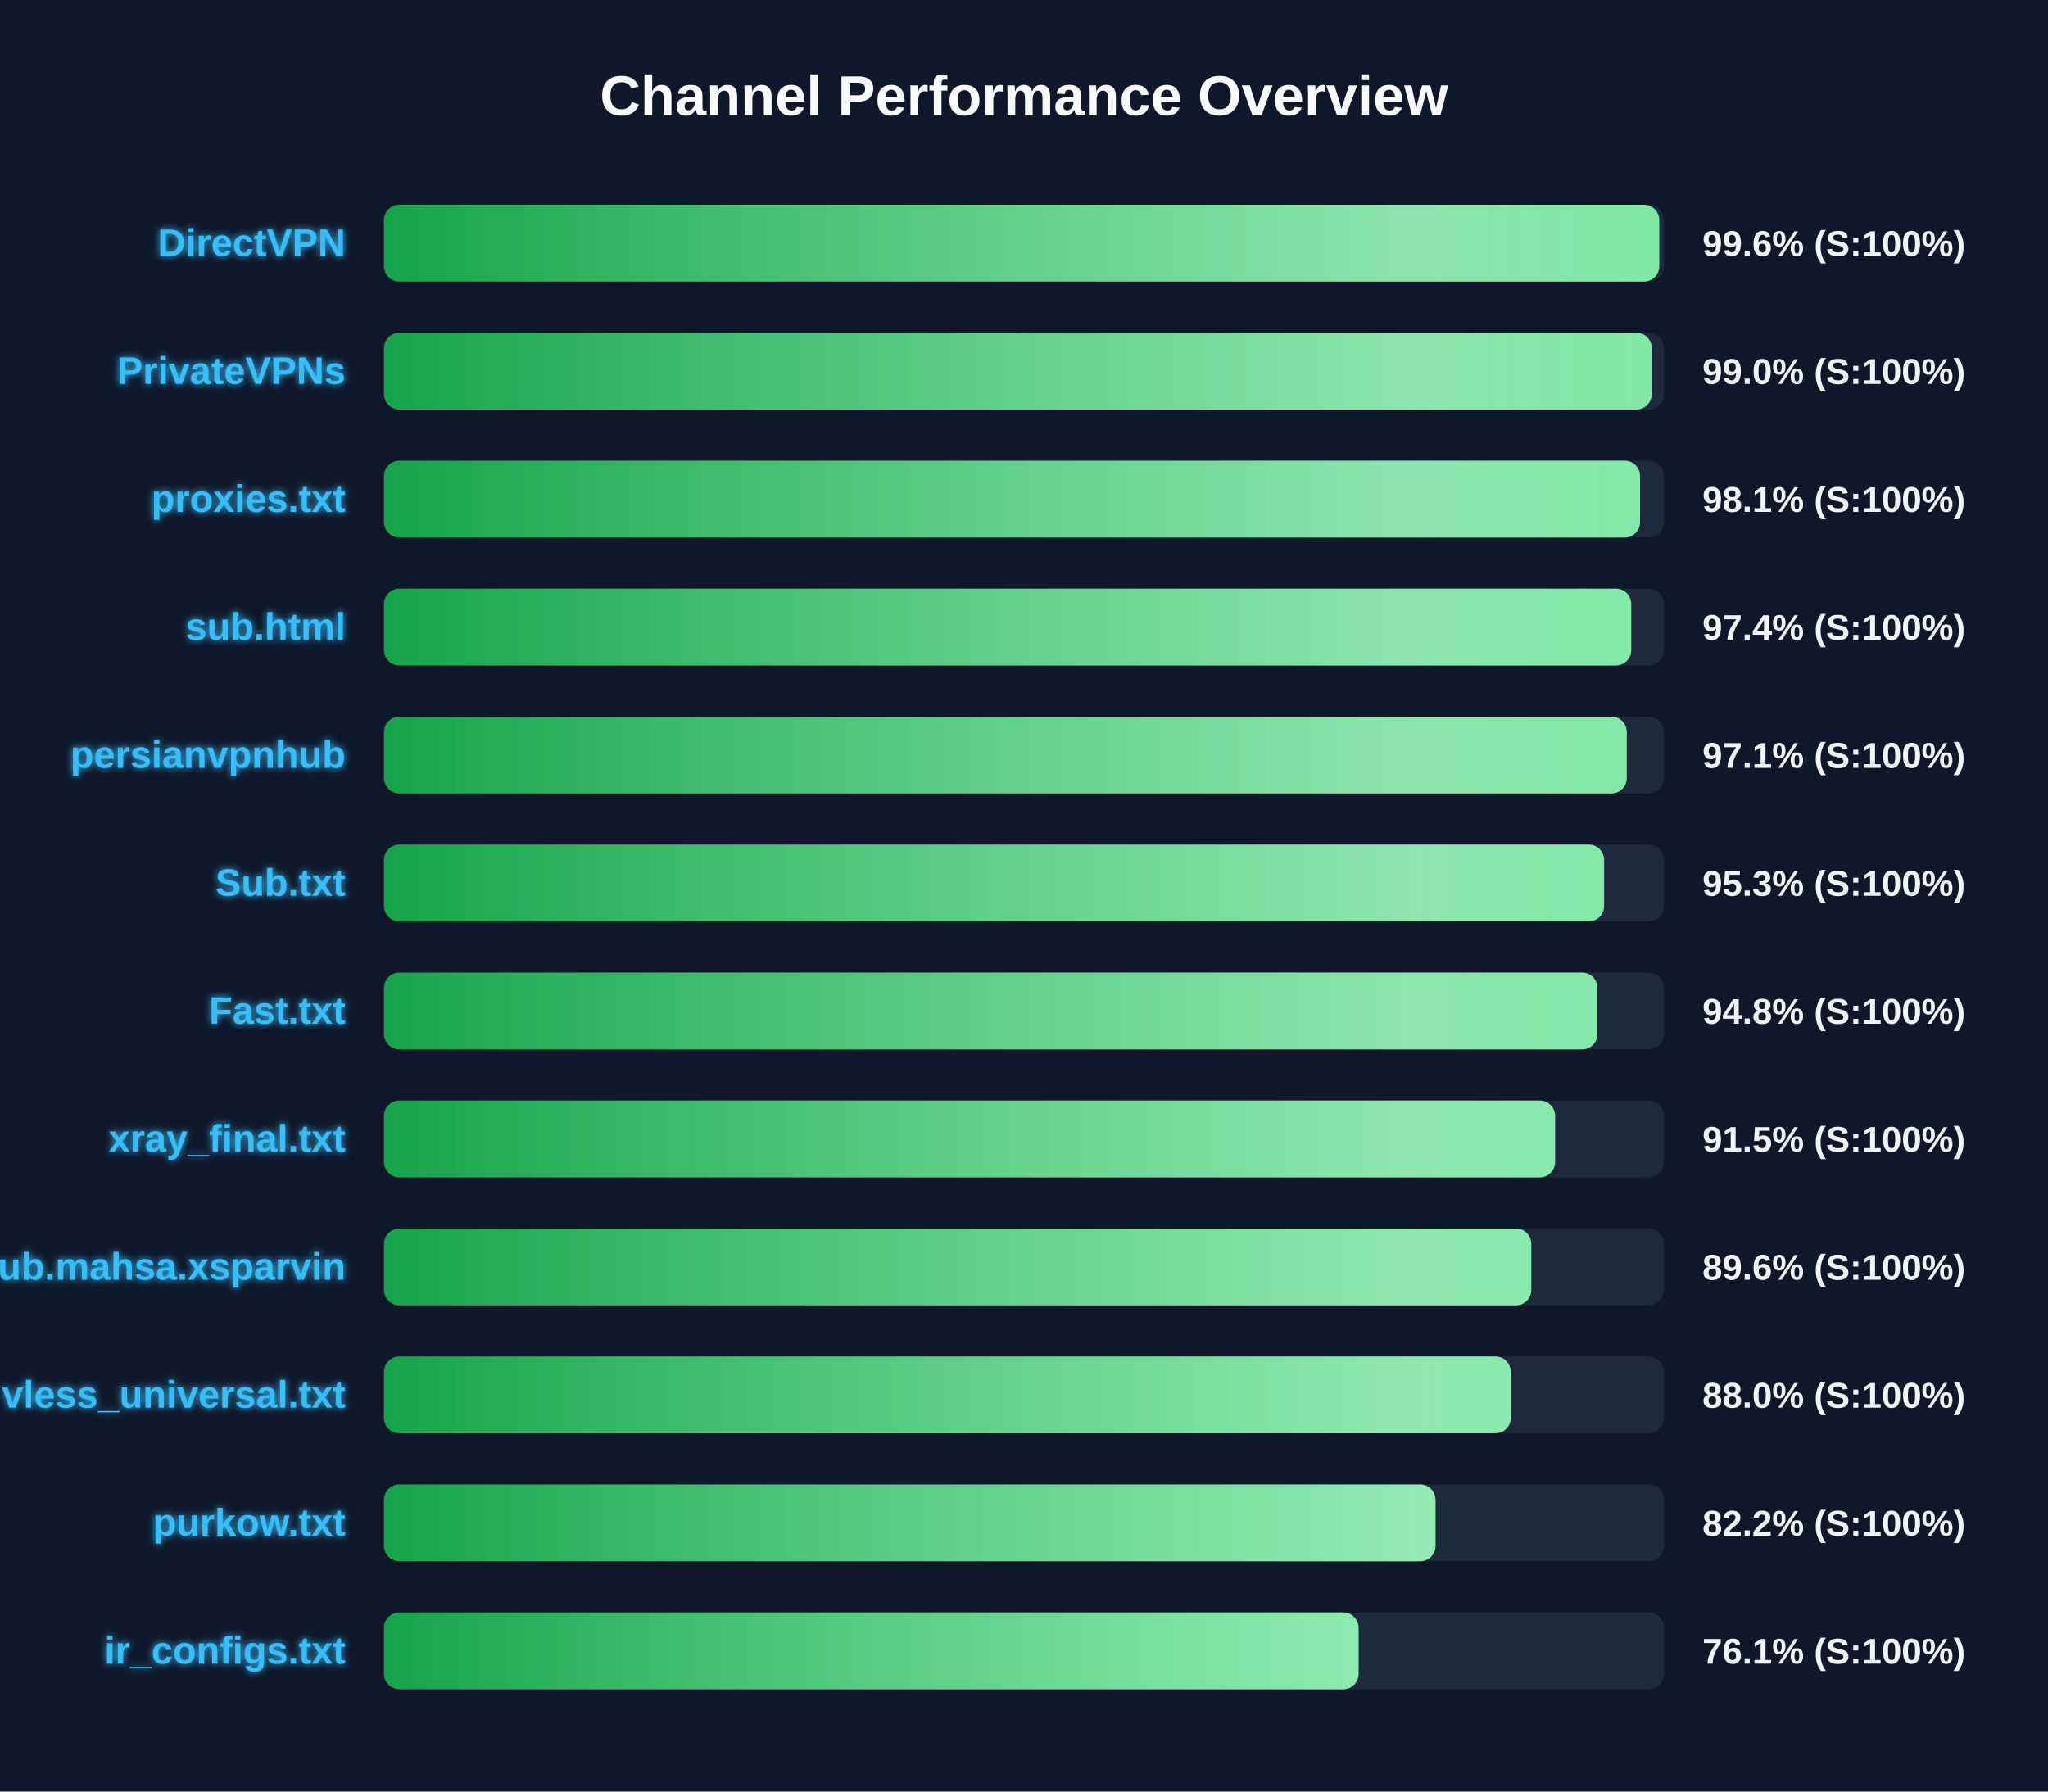
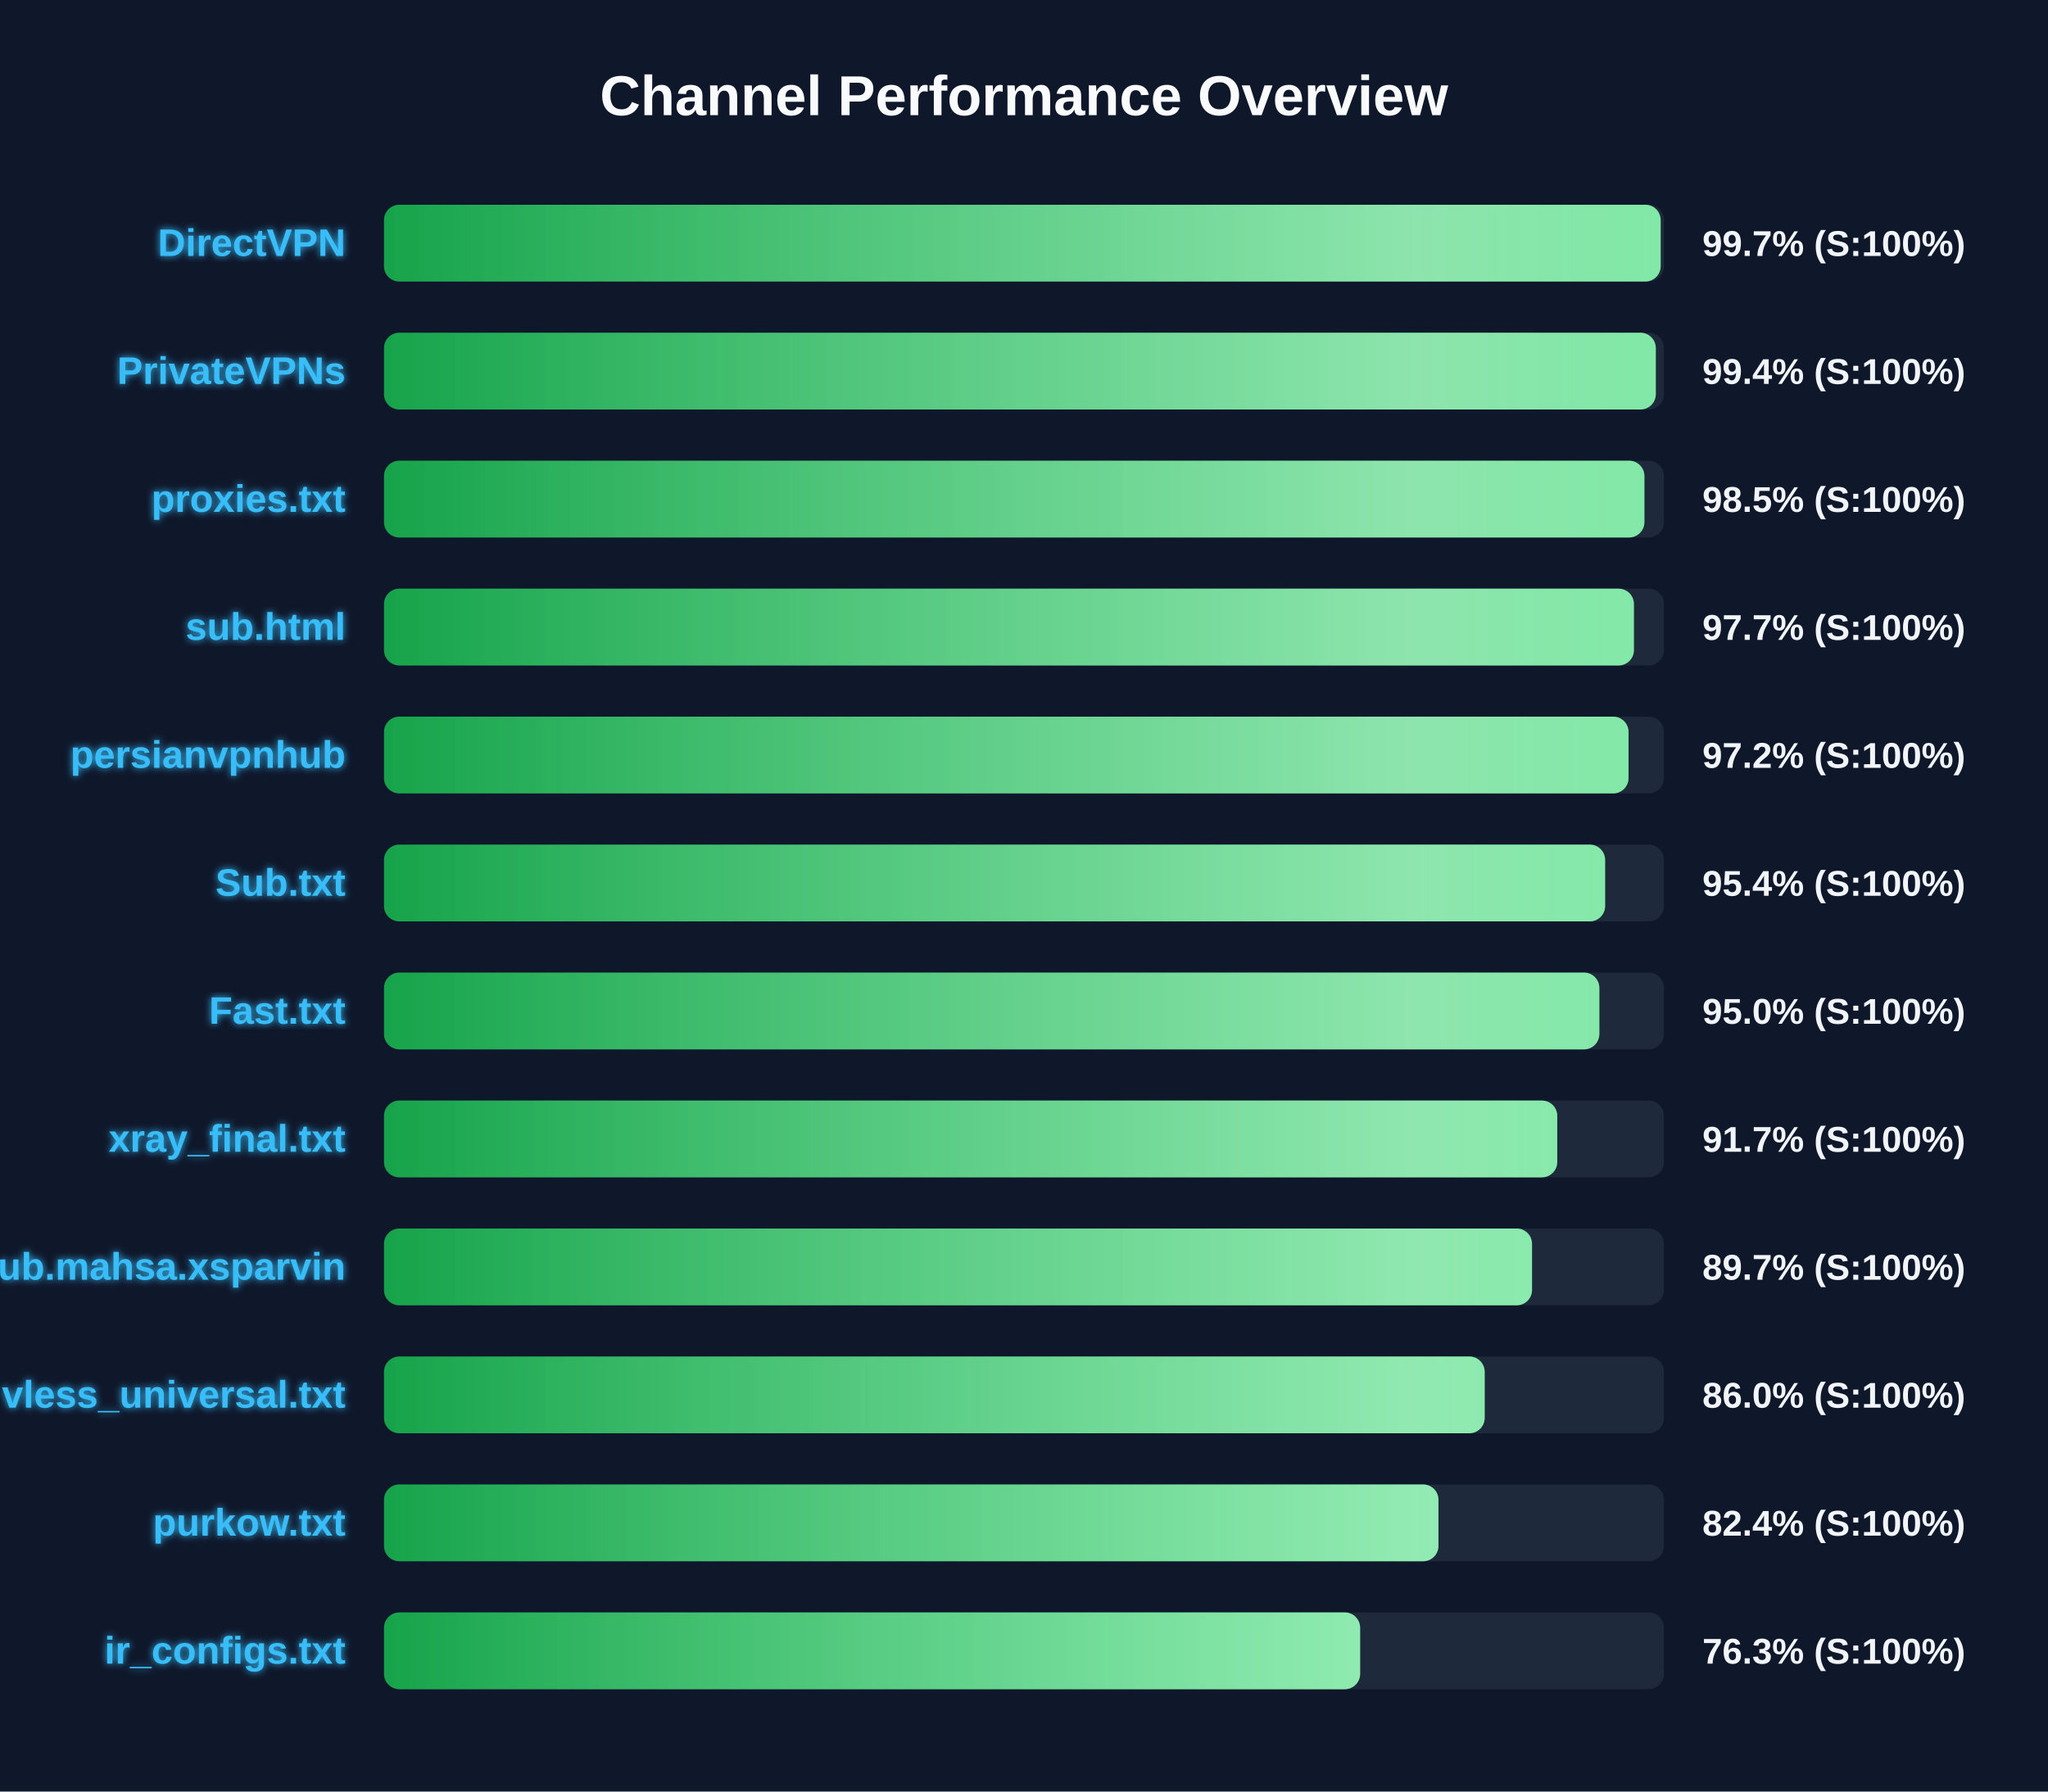
<svg xmlns="http://www.w3.org/2000/svg" width="800" height="700" version="1.1">
  <defs>
    <linearGradient id="grad-green" x1="0%" y1="0%" x2="100%" y2="0%">
      <stop offset="0%" stop-color="#16a34a" />
      <stop offset="100%" stop-color="#4ade80" />
    </linearGradient>
    <linearGradient id="grad-yellow" x1="0%" y1="0%" x2="100%" y2="0%">
      <stop offset="0%" stop-color="#ca8a04" />
      <stop offset="100%" stop-color="#fde047" />
    </linearGradient>
    <linearGradient id="grad-red" x1="0%" y1="0%" x2="100%" y2="0%">
      <stop offset="0%" stop-color="#dc2626" />
      <stop offset="100%" stop-color="#f87171" />
    </linearGradient>
    <linearGradient id="shimmer" x1="0%" y1="0%" x2="100%" y2="0%">
      <stop offset="0%" stop-color="rgba(255,255,255,0)" />
      <stop offset="50%" stop-color="rgba(255,255,255,0.4)" />
      <stop offset="100%" stop-color="rgba(255,255,255,0)" />
    </linearGradient>
    <filter id="glow" x="-20%" y="-20%" width="140%" height="140%">
      <feGaussianBlur stdDeviation="1.5" result="blur" />
      <feComposite in="SourceGraphic" in2="blur" operator="over" />
    </filter>
  </defs>
  <style>
        .bg-rect { fill: #0f172a; }
        .title { font: bold 22px 'Segoe UI', Arial, sans-serif; fill: #f8fafc; }
        .row { font: bold 15px 'Segoe UI', Arial, sans-serif; fill: #38bdf8; filter: url(#glow); }
        .score { font: bold 14px 'Segoe UI', Arial, sans-serif; fill: #f1f5f9; }
        @keyframes shimmer-anim {
            0% { transform: translateX(-100%); }
            100% { transform: translateX(200%); }
        }
        .shimmer-rect {
            animation: shimmer-anim 2.5s infinite linear;
        }
    </style>
  <rect width="100%" height="100%" class="bg-rect" />
  <text x="400" y="45" text-anchor="middle" class="title">Channel Performance Overview</text>
  <rect x="150" y="80" width="500" height="30" fill="#1e293b" rx="6" />
  <clipPath id="clip-0">
-     <rect x="150" y="80" width="498.15" height="30" rx="6" />
+     <rect x="150" y="80" width="498.7" height="30" rx="6" />
  </clipPath>
-   <rect x="150" y="80" width="498.15" height="30" fill="url(#grad-green)" rx="6" />
+   <rect x="150" y="80" width="498.7" height="30" fill="url(#grad-green)" rx="6" />
  <g clip-path="url(#clip-0)">
    <rect x="150" y="80" width="100%" height="30" fill="url(#shimmer)" class="shimmer-rect" />
  </g>
  <text x="135" y="100" text-anchor="end" class="row">DirectVPN</text>
-   <text x="665" y="100" text-anchor="start" class="score">99.6% (S:100%)</text>
+   <text x="665" y="100" text-anchor="start" class="score">99.7% (S:100%)</text>
  <rect x="150" y="130" width="500" height="30" fill="#1e293b" rx="6" />
  <clipPath id="clip-1">
-     <rect x="150" y="130" width="495.2" height="30" rx="6" />
+     <rect x="150" y="130" width="496.8" height="30" rx="6" />
  </clipPath>
-   <rect x="150" y="130" width="495.2" height="30" fill="url(#grad-green)" rx="6" />
+   <rect x="150" y="130" width="496.8" height="30" fill="url(#grad-green)" rx="6" />
  <g clip-path="url(#clip-1)">
    <rect x="150" y="130" width="100%" height="30" fill="url(#shimmer)" class="shimmer-rect" />
  </g>
  <text x="135" y="150" text-anchor="end" class="row">PrivateVPNs</text>
-   <text x="665" y="150" text-anchor="start" class="score">99.0% (S:100%)</text>
+   <text x="665" y="150" text-anchor="start" class="score">99.4% (S:100%)</text>
  <rect x="150" y="180" width="500" height="30" fill="#1e293b" rx="6" />
  <clipPath id="clip-2">
-     <rect x="150" y="180" width="490.65" height="30" rx="6" />
+     <rect x="150" y="180" width="492.35" height="30" rx="6" />
  </clipPath>
-   <rect x="150" y="180" width="490.65" height="30" fill="url(#grad-green)" rx="6" />
+   <rect x="150" y="180" width="492.35" height="30" fill="url(#grad-green)" rx="6" />
  <g clip-path="url(#clip-2)">
    <rect x="150" y="180" width="100%" height="30" fill="url(#shimmer)" class="shimmer-rect" />
  </g>
  <text x="135" y="200" text-anchor="end" class="row">proxies.txt</text>
-   <text x="665" y="200" text-anchor="start" class="score">98.1% (S:100%)</text>
+   <text x="665" y="200" text-anchor="start" class="score">98.5% (S:100%)</text>
  <rect x="150" y="230" width="500" height="30" fill="#1e293b" rx="6" />
  <clipPath id="clip-3">
-     <rect x="150" y="230" width="487.2" height="30" rx="6" />
+     <rect x="150" y="230" width="488.25" height="30" rx="6" />
  </clipPath>
-   <rect x="150" y="230" width="487.2" height="30" fill="url(#grad-green)" rx="6" />
+   <rect x="150" y="230" width="488.25" height="30" fill="url(#grad-green)" rx="6" />
  <g clip-path="url(#clip-3)">
    <rect x="150" y="230" width="100%" height="30" fill="url(#shimmer)" class="shimmer-rect" />
  </g>
  <text x="135" y="250" text-anchor="end" class="row">sub.html</text>
-   <text x="665" y="250" text-anchor="start" class="score">97.4% (S:100%)</text>
+   <text x="665" y="250" text-anchor="start" class="score">97.7% (S:100%)</text>
  <rect x="150" y="280" width="500" height="30" fill="#1e293b" rx="6" />
  <clipPath id="clip-4">
-     <rect x="150" y="280" width="485.45" height="30" rx="6" />
+     <rect x="150" y="280" width="486.15" height="30" rx="6" />
  </clipPath>
-   <rect x="150" y="280" width="485.45" height="30" fill="url(#grad-green)" rx="6" />
+   <rect x="150" y="280" width="486.15" height="30" fill="url(#grad-green)" rx="6" />
  <g clip-path="url(#clip-4)">
    <rect x="150" y="280" width="100%" height="30" fill="url(#shimmer)" class="shimmer-rect" />
  </g>
  <text x="135" y="300" text-anchor="end" class="row">persianvpnhub</text>
-   <text x="665" y="300" text-anchor="start" class="score">97.1% (S:100%)</text>
+   <text x="665" y="300" text-anchor="start" class="score">97.2% (S:100%)</text>
  <rect x="150" y="330" width="500" height="30" fill="#1e293b" rx="6" />
  <clipPath id="clip-5">
-     <rect x="150" y="330" width="476.6" height="30" rx="6" />
+     <rect x="150" y="330" width="477.0" height="30" rx="6" />
  </clipPath>
-   <rect x="150" y="330" width="476.6" height="30" fill="url(#grad-green)" rx="6" />
+   <rect x="150" y="330" width="477.0" height="30" fill="url(#grad-green)" rx="6" />
  <g clip-path="url(#clip-5)">
    <rect x="150" y="330" width="100%" height="30" fill="url(#shimmer)" class="shimmer-rect" />
  </g>
  <text x="135" y="350" text-anchor="end" class="row">Sub.txt</text>
-   <text x="665" y="350" text-anchor="start" class="score">95.3% (S:100%)</text>
+   <text x="665" y="350" text-anchor="start" class="score">95.4% (S:100%)</text>
  <rect x="150" y="380" width="500" height="30" fill="#1e293b" rx="6" />
  <clipPath id="clip-6">
-     <rect x="150" y="380" width="474.0" height="30" rx="6" />
+     <rect x="150" y="380" width="474.75" height="30" rx="6" />
  </clipPath>
-   <rect x="150" y="380" width="474.0" height="30" fill="url(#grad-green)" rx="6" />
+   <rect x="150" y="380" width="474.75" height="30" fill="url(#grad-green)" rx="6" />
  <g clip-path="url(#clip-6)">
    <rect x="150" y="380" width="100%" height="30" fill="url(#shimmer)" class="shimmer-rect" />
  </g>
  <text x="135" y="400" text-anchor="end" class="row">Fast.txt</text>
-   <text x="665" y="400" text-anchor="start" class="score">94.8% (S:100%)</text>
+   <text x="665" y="400" text-anchor="start" class="score">95.0% (S:100%)</text>
  <rect x="150" y="430" width="500" height="30" fill="#1e293b" rx="6" />
  <clipPath id="clip-7">
-     <rect x="150" y="430" width="457.45" height="30" rx="6" />
+     <rect x="150" y="430" width="458.3" height="30" rx="6" />
  </clipPath>
-   <rect x="150" y="430" width="457.45" height="30" fill="url(#grad-green)" rx="6" />
+   <rect x="150" y="430" width="458.3" height="30" fill="url(#grad-green)" rx="6" />
  <g clip-path="url(#clip-7)">
    <rect x="150" y="430" width="100%" height="30" fill="url(#shimmer)" class="shimmer-rect" />
  </g>
  <text x="135" y="450" text-anchor="end" class="row">xray_final.txt</text>
-   <text x="665" y="450" text-anchor="start" class="score">91.5% (S:100%)</text>
+   <text x="665" y="450" text-anchor="start" class="score">91.7% (S:100%)</text>
  <rect x="150" y="480" width="500" height="30" fill="#1e293b" rx="6" />
  <clipPath id="clip-8">
-     <rect x="150" y="480" width="448.15" height="30" rx="6" />
+     <rect x="150" y="480" width="448.45" height="30" rx="6" />
  </clipPath>
-   <rect x="150" y="480" width="448.15" height="30" fill="url(#grad-green)" rx="6" />
+   <rect x="150" y="480" width="448.45" height="30" fill="url(#grad-green)" rx="6" />
  <g clip-path="url(#clip-8)">
    <rect x="150" y="480" width="100%" height="30" fill="url(#shimmer)" class="shimmer-rect" />
  </g>
  <text x="135" y="500" text-anchor="end" class="row">Sub.mahsa.xsparvin</text>
-   <text x="665" y="500" text-anchor="start" class="score">89.6% (S:100%)</text>
+   <text x="665" y="500" text-anchor="start" class="score">89.7% (S:100%)</text>
  <rect x="150" y="530" width="500" height="30" fill="#1e293b" rx="6" />
  <clipPath id="clip-9">
-     <rect x="150" y="530" width="440.15" height="30" rx="6" />
+     <rect x="150" y="530" width="429.95" height="30" rx="6" />
  </clipPath>
-   <rect x="150" y="530" width="440.15" height="30" fill="url(#grad-green)" rx="6" />
+   <rect x="150" y="530" width="429.95" height="30" fill="url(#grad-green)" rx="6" />
  <g clip-path="url(#clip-9)">
    <rect x="150" y="530" width="100%" height="30" fill="url(#shimmer)" class="shimmer-rect" />
  </g>
  <text x="135" y="550" text-anchor="end" class="row">vless_universal.txt</text>
-   <text x="665" y="550" text-anchor="start" class="score">88.0% (S:100%)</text>
+   <text x="665" y="550" text-anchor="start" class="score">86.0% (S:100%)</text>
  <rect x="150" y="580" width="500" height="30" fill="#1e293b" rx="6" />
  <clipPath id="clip-10">
-     <rect x="150" y="580" width="410.75" height="30" rx="6" />
+     <rect x="150" y="580" width="411.9" height="30" rx="6" />
  </clipPath>
-   <rect x="150" y="580" width="410.75" height="30" fill="url(#grad-green)" rx="6" />
+   <rect x="150" y="580" width="411.9" height="30" fill="url(#grad-green)" rx="6" />
  <g clip-path="url(#clip-10)">
    <rect x="150" y="580" width="100%" height="30" fill="url(#shimmer)" class="shimmer-rect" />
  </g>
  <text x="135" y="600" text-anchor="end" class="row">purkow.txt</text>
-   <text x="665" y="600" text-anchor="start" class="score">82.2% (S:100%)</text>
+   <text x="665" y="600" text-anchor="start" class="score">82.4% (S:100%)</text>
  <rect x="150" y="630" width="500" height="30" fill="#1e293b" rx="6" />
  <clipPath id="clip-11">
-     <rect x="150" y="630" width="380.7" height="30" rx="6" />
+     <rect x="150" y="630" width="381.3" height="30" rx="6" />
  </clipPath>
-   <rect x="150" y="630" width="380.7" height="30" fill="url(#grad-green)" rx="6" />
+   <rect x="150" y="630" width="381.3" height="30" fill="url(#grad-green)" rx="6" />
  <g clip-path="url(#clip-11)">
    <rect x="150" y="630" width="100%" height="30" fill="url(#shimmer)" class="shimmer-rect" />
  </g>
  <text x="135" y="650" text-anchor="end" class="row">ir_configs.txt</text>
-   <text x="665" y="650" text-anchor="start" class="score">76.1% (S:100%)</text>
+   <text x="665" y="650" text-anchor="start" class="score">76.3% (S:100%)</text>
</svg>
